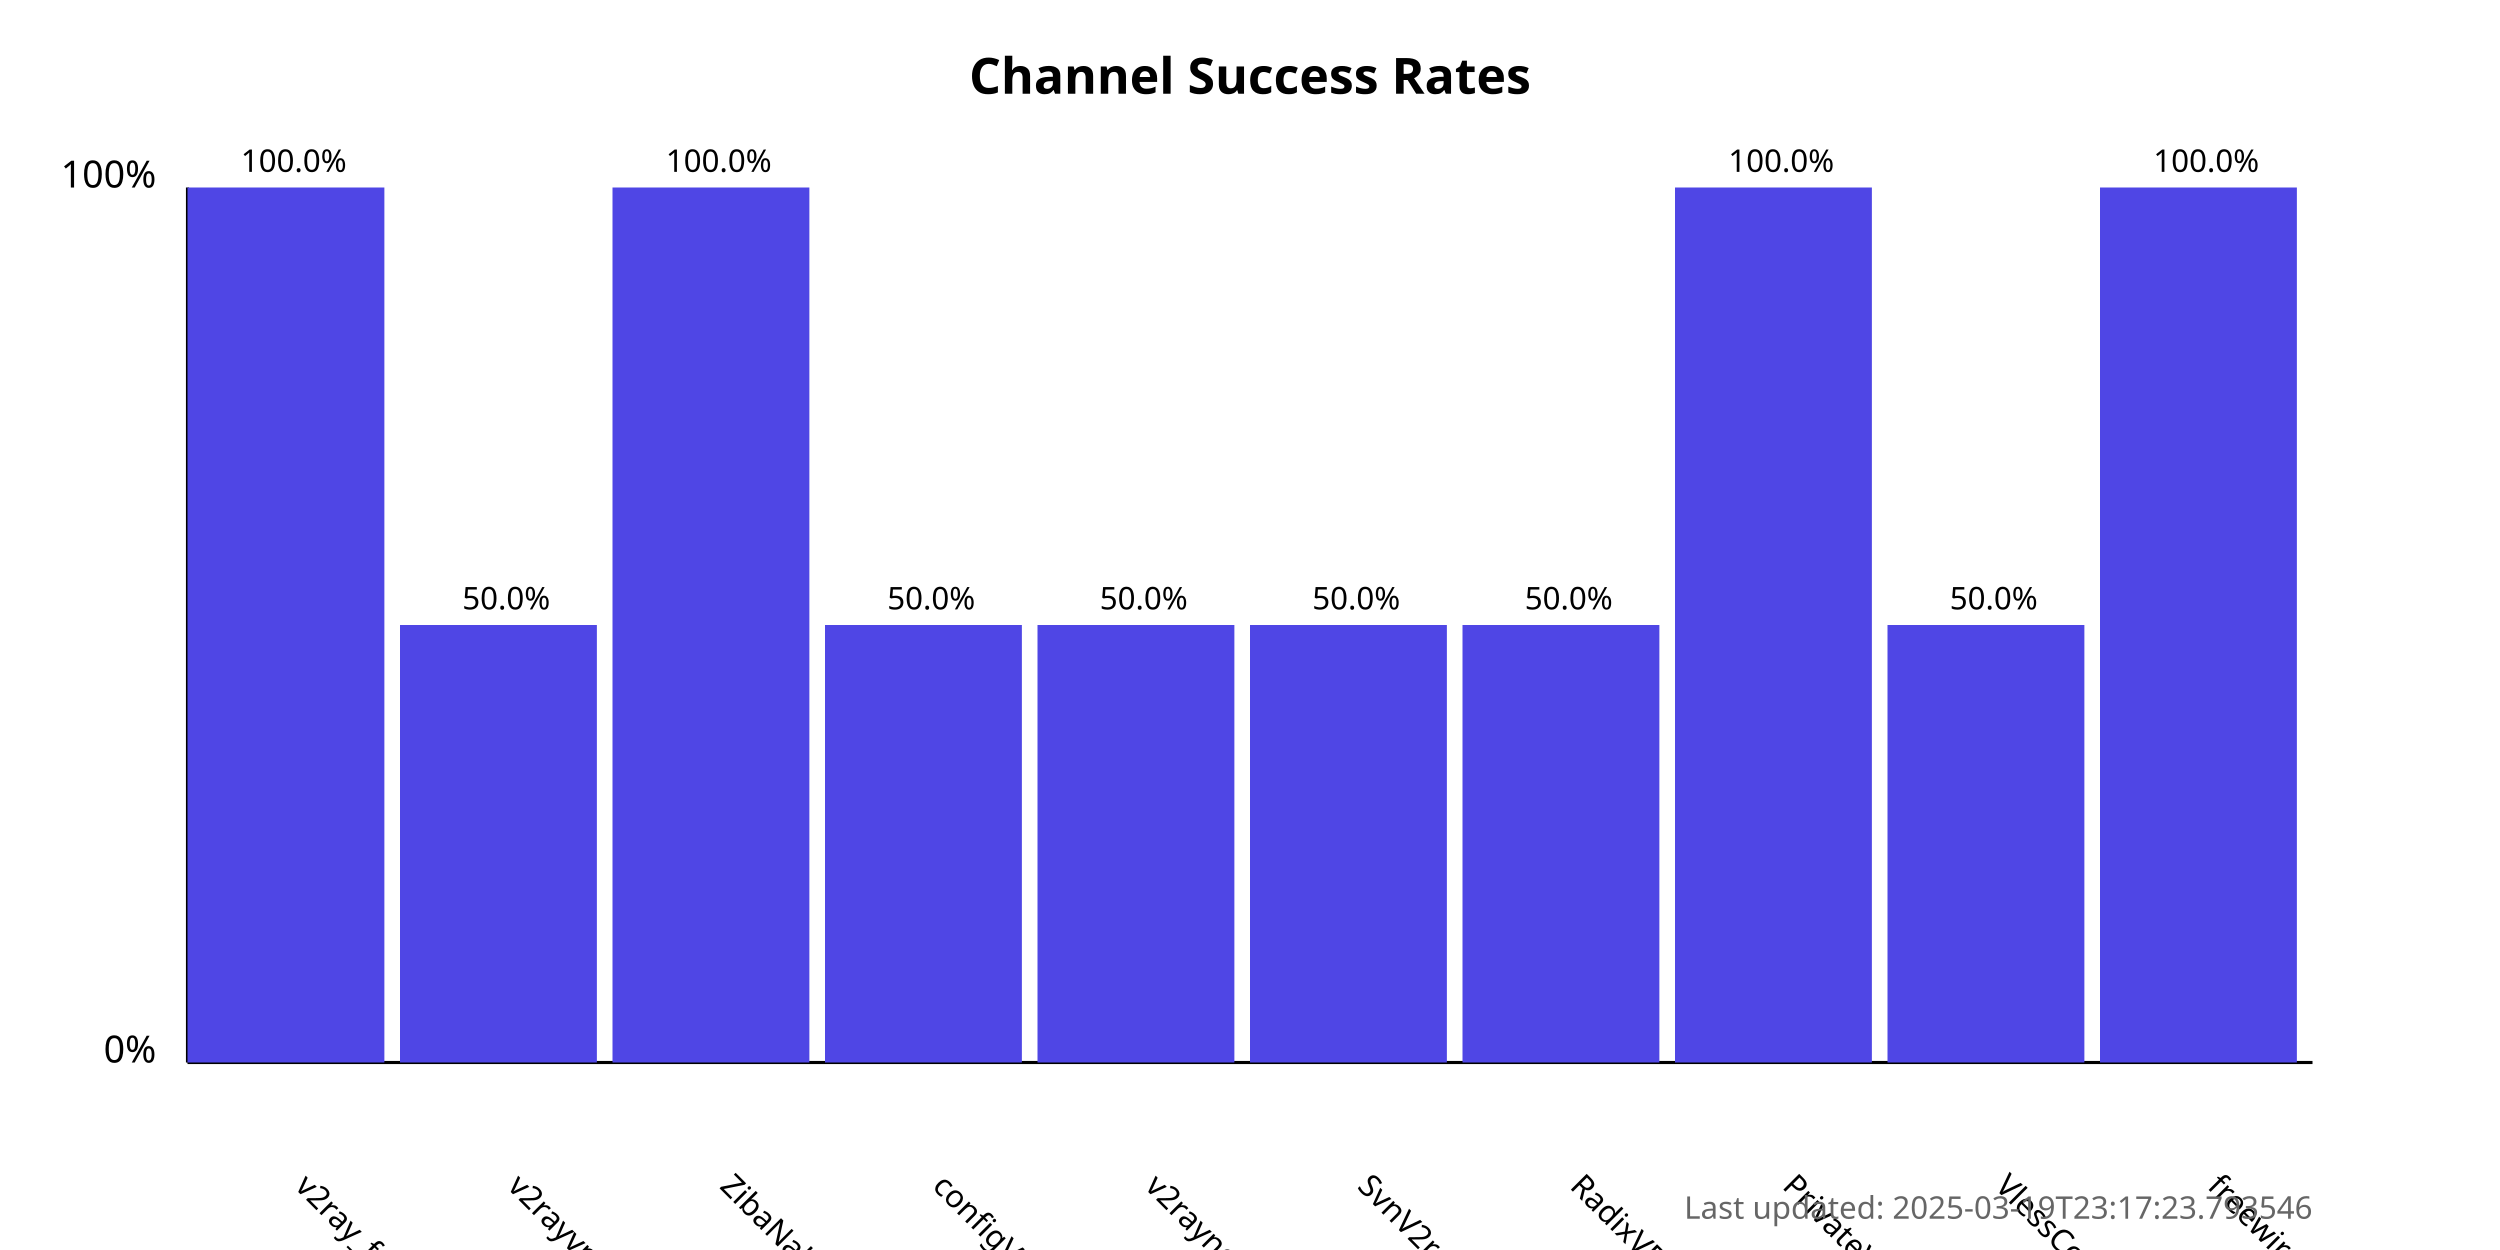
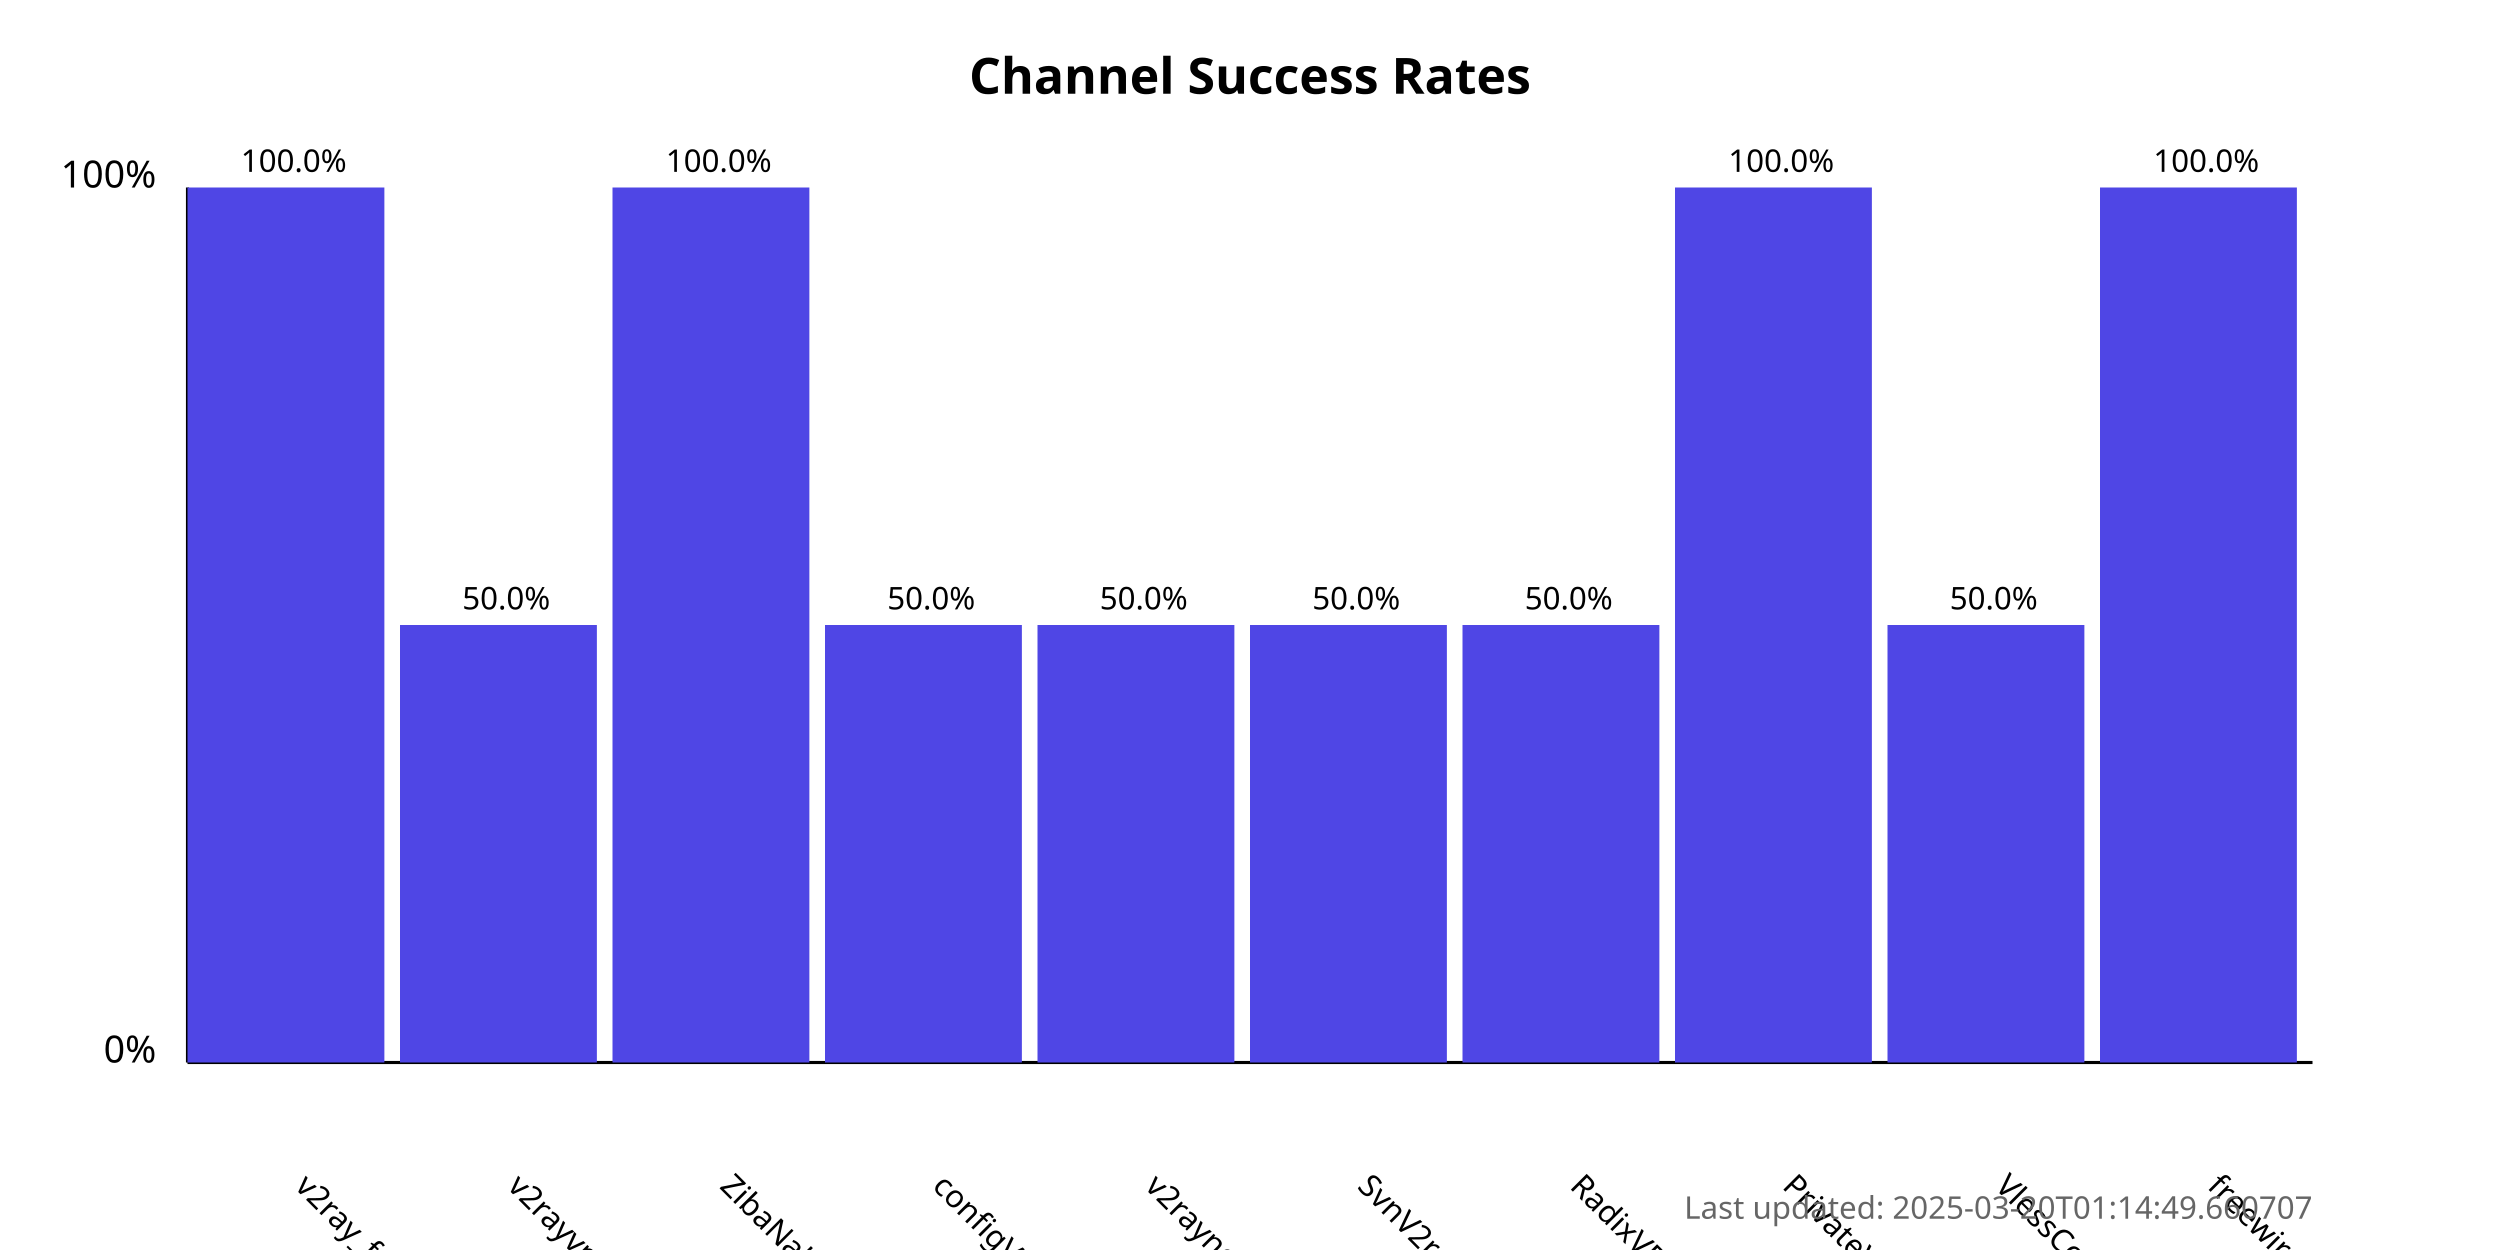
<svg xmlns="http://www.w3.org/2000/svg" width="800" height="400">
  <style>
            .chart-title { font: bold 16px sans-serif; }
            .axis-label { font: 12px sans-serif; }
            .tick-label { font: 10px sans-serif; }
            .bar { fill: #4f46e5; }
            .bar:hover { fill: #6366f1; }
            .timestamp { font: 10px sans-serif; fill: #666; }
        </style>
  <text x="400.0" y="30" text-anchor="middle" class="chart-title">
            Channel Success Rates
        </text>
  <line x1="60" y1="340" x2="60" y2="60" stroke="black" stroke-width="1" />
  <line x1="60" y1="340" x2="740" y2="340" stroke="black" stroke-width="1" />
  <text x="50" y="340" text-anchor="end" class="axis-label">0%</text>
  <text x="50" y="60" text-anchor="end" class="axis-label">100%</text>
  <g>
    <rect x="60" y="60.0" width="63.0" height="280.0" class="bar" />
    <text x="94.0" y="380" transform="rotate(45, 94.0, 380)" text-anchor="start" class="tick-label">
                v2ray_free_conf
            </text>
    <text x="94.0" y="55.0" text-anchor="middle" class="tick-label">
                100.0%
            </text>
  </g>
  <g>
    <rect x="128.0" y="200.0" width="63.0" height="140.0" class="bar" />
    <text x="162.0" y="380" transform="rotate(45, 162.0, 380)" text-anchor="start" class="tick-label">
                v2rayvpno
            </text>
    <text x="162.0" y="195.0" text-anchor="middle" class="tick-label">
                50.0%
            </text>
  </g>
  <g>
    <rect x="196.0" y="60.0" width="63.0" height="280.0" class="bar" />
    <text x="230.0" y="380" transform="rotate(45, 230.0, 380)" text-anchor="start" class="tick-label">
                ZibaNabz
            </text>
    <text x="230.0" y="55.0" text-anchor="middle" class="tick-label">
                100.0%
            </text>
  </g>
  <g>
    <rect x="264.0" y="200.0" width="63.0" height="140.0" class="bar" />
    <text x="298.0" y="380" transform="rotate(45, 298.0, 380)" text-anchor="start" class="tick-label">
                configV2rayForFree
            </text>
    <text x="298.0" y="195.0" text-anchor="middle" class="tick-label">
                50.0%
            </text>
  </g>
  <g>
    <rect x="332.0" y="200.0" width="63.0" height="140.0" class="bar" />
    <text x="366.0" y="380" transform="rotate(45, 366.0, 380)" text-anchor="start" class="tick-label">
                v2rayngvpn
            </text>
    <text x="366.0" y="195.0" text-anchor="middle" class="tick-label">
                50.0%
            </text>
  </g>
  <g>
    <rect x="400.0" y="200.0" width="63.0" height="140.0" class="bar" />
    <text x="434.0" y="380" transform="rotate(45, 434.0, 380)" text-anchor="start" class="tick-label">
                SvnV2ray
            </text>
    <text x="434.0" y="195.0" text-anchor="middle" class="tick-label">
                50.0%
            </text>
  </g>
  <g>
    <rect x="468.0" y="200.0" width="63.0" height="140.0" class="bar" />
    <text x="502.0" y="380" transform="rotate(45, 502.0, 380)" text-anchor="start" class="tick-label">
                RadixVPN
            </text>
    <text x="502.0" y="195.0" text-anchor="middle" class="tick-label">
                50.0%
            </text>
  </g>
  <g>
    <rect x="536.0" y="60.0" width="63.0" height="280.0" class="bar" />
    <text x="570.0" y="380" transform="rotate(45, 570.0, 380)" text-anchor="start" class="tick-label">
                PrivateVPNs
            </text>
    <text x="570.0" y="55.0" text-anchor="middle" class="tick-label">
                100.0%
            </text>
  </g>
  <g>
    <rect x="604.0" y="200.0" width="63.0" height="140.0" class="bar" />
    <text x="638.0" y="380" transform="rotate(45, 638.0, 380)" text-anchor="start" class="tick-label">
                VlessConfig
            </text>
    <text x="638.0" y="195.0" text-anchor="middle" class="tick-label">
                50.0%
            </text>
  </g>
  <g>
    <rect x="672.0" y="60.0" width="63.0" height="280.0" class="bar" />
    <text x="706.0" y="380" transform="rotate(45, 706.0, 380)" text-anchor="start" class="tick-label">
                freewireguard
            </text>
    <text x="706.0" y="55.0" text-anchor="middle" class="tick-label">
                100.0%
            </text>
  </g>
  <text x="740" y="390" text-anchor="end" class="timestamp">
-             Last updated: 2025-03-19T23:17:23.793546
+             Last updated: 2025-03-20T01:14:49.660707
        </text>
</svg>
